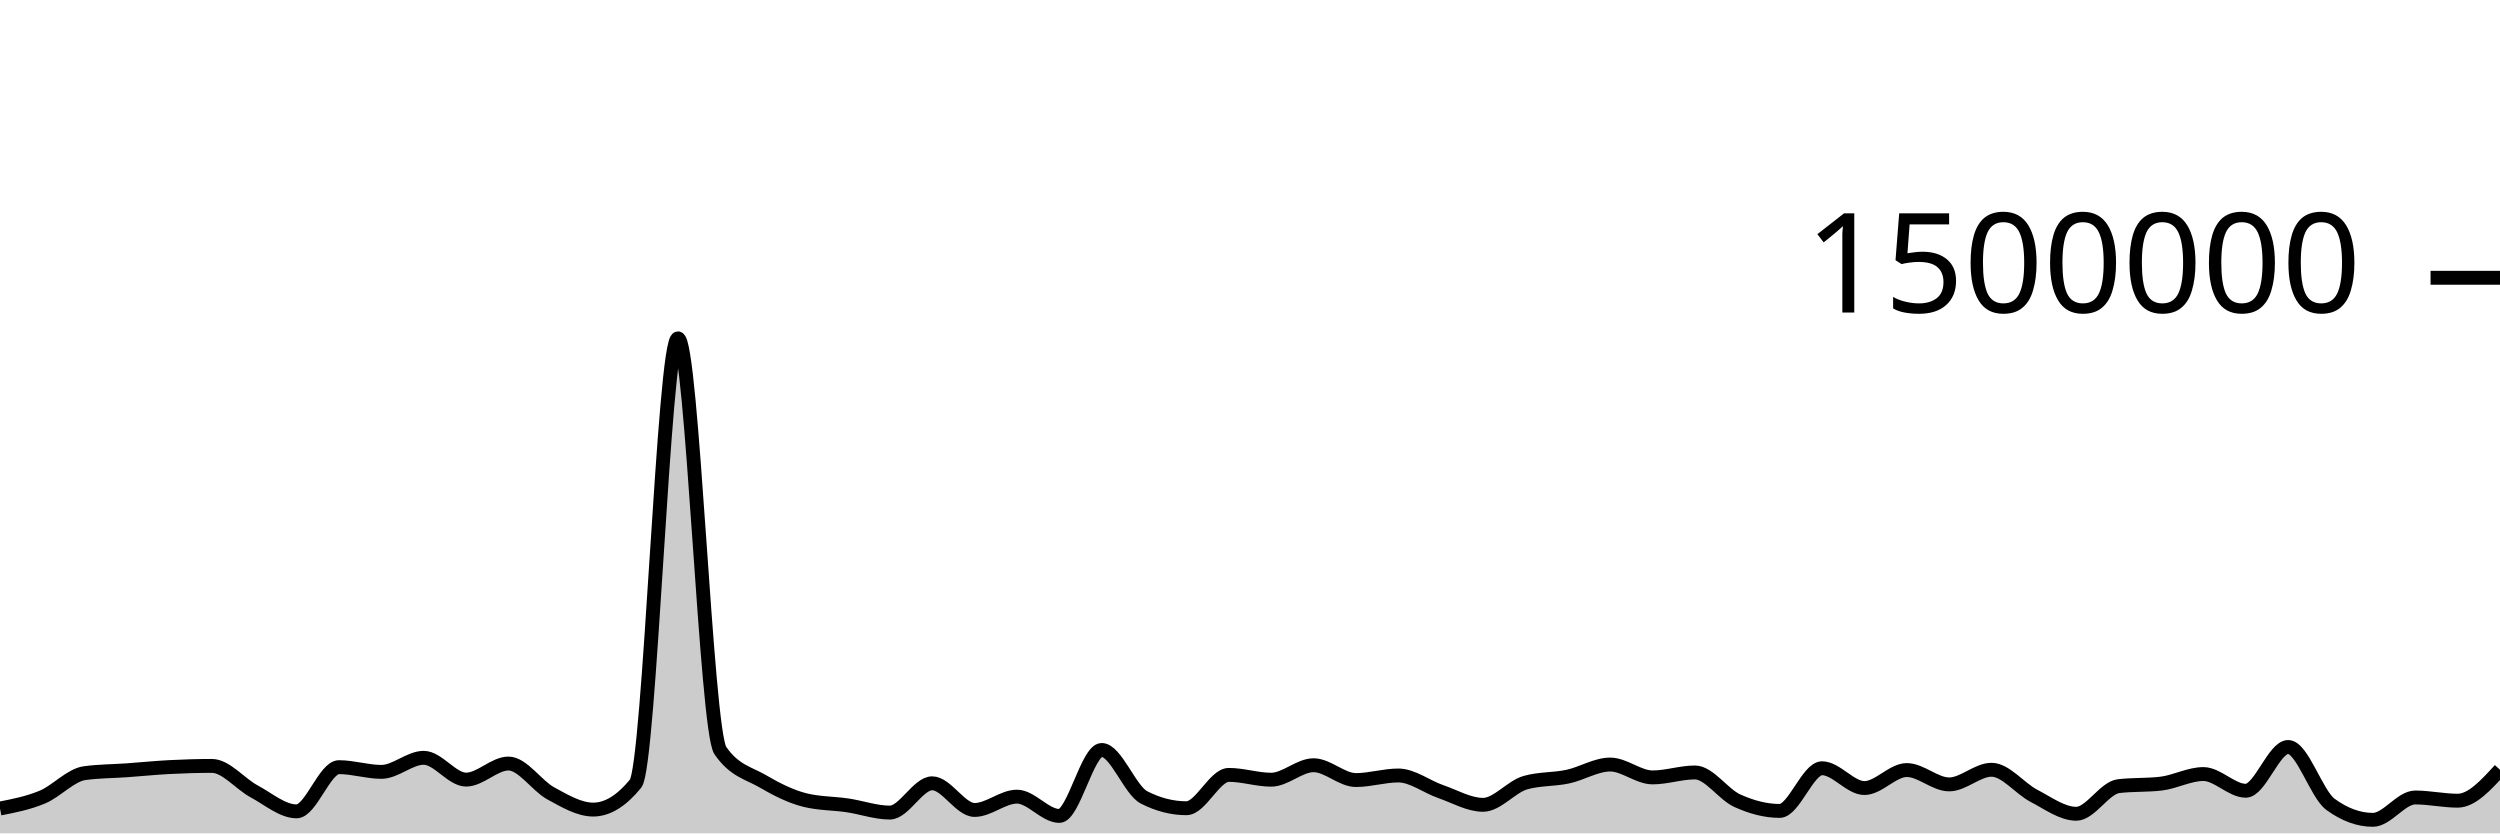
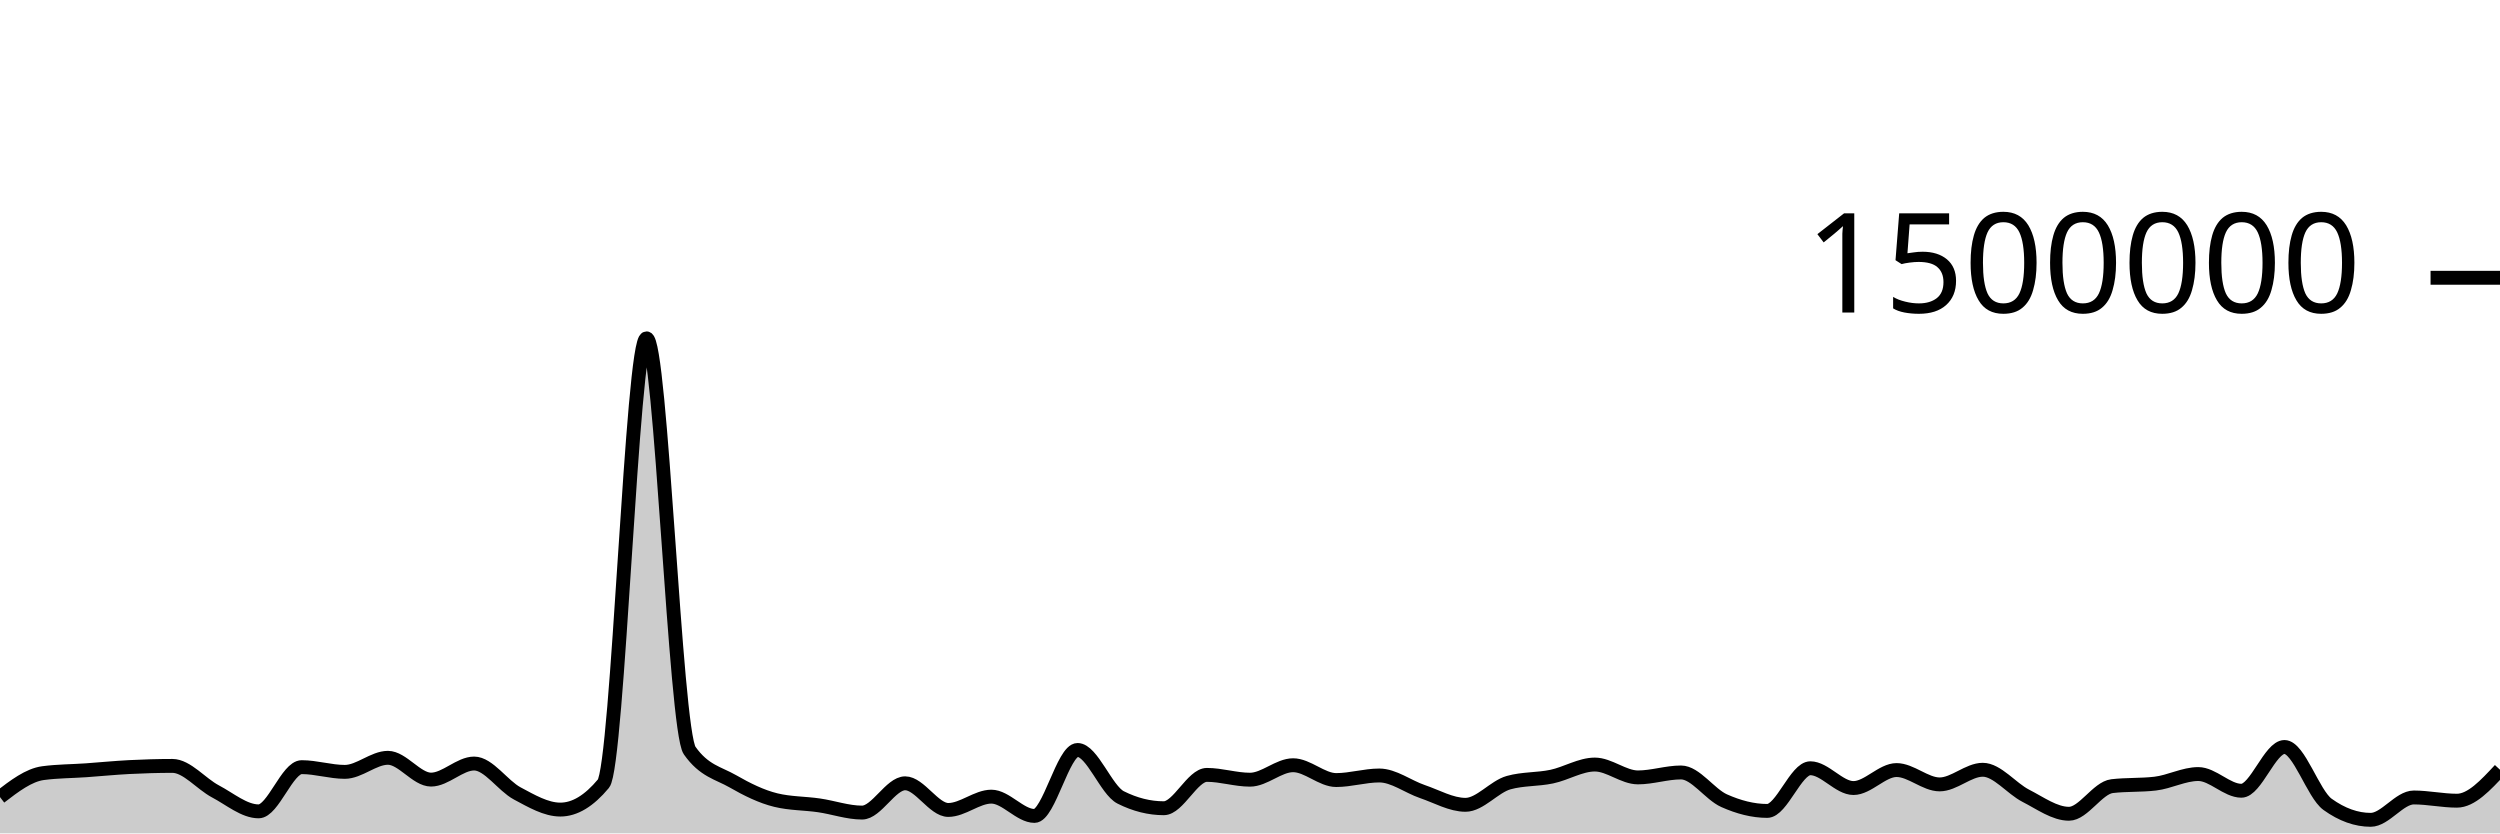
<svg xmlns="http://www.w3.org/2000/svg" viewBox="0 0 180 60">
  <g transform="translate(0,20)">
-     <path class="area" fill="rgba(0, 0, 0, 0.2)" d="M0,38.213C1.017,38.014,2.034,37.815,3.051,37.39C4.068,36.966,5.085,35.802,6.102,35.665C7.119,35.527,8.136,35.531,9.153,35.459C10.169,35.386,11.186,35.282,12.203,35.229C13.22,35.177,14.237,35.145,15.254,35.145C16.271,35.145,17.288,36.437,18.305,36.982C19.322,37.528,20.339,38.418,21.356,38.418C22.373,38.418,23.39,35.235,24.407,35.235C25.424,35.235,26.441,35.575,27.458,35.575C28.475,35.575,29.492,34.562,30.508,34.562C31.525,34.562,32.542,36.132,33.559,36.132C34.576,36.132,35.593,34.974,36.61,34.974C37.627,34.974,38.644,36.573,39.661,37.126C40.678,37.678,41.695,38.29,42.712,38.29C43.729,38.29,44.746,37.667,45.763,36.421C46.78,35.176,47.797,4.36,48.814,4.36C49.831,4.36,50.847,32.564,51.864,34.039C52.881,35.513,53.898,35.656,54.915,36.25C55.932,36.845,56.949,37.355,57.966,37.607C58.983,37.859,60,37.835,61.017,37.985C62.034,38.135,63.051,38.506,64.068,38.506C65.085,38.506,66.102,36.397,67.119,36.397C68.136,36.397,69.153,38.317,70.169,38.317C71.186,38.317,72.203,37.358,73.22,37.358C74.237,37.358,75.254,38.747,76.271,38.747C77.288,38.747,78.305,33.998,79.322,33.998C80.339,33.998,81.356,36.896,82.373,37.415C83.39,37.934,84.407,38.193,85.424,38.193C86.441,38.193,87.458,35.792,88.475,35.792C89.492,35.792,90.508,36.138,91.525,36.138C92.542,36.138,93.559,35.097,94.576,35.097C95.593,35.097,96.61,36.164,97.627,36.164C98.644,36.164,99.661,35.835,100.678,35.835C101.695,35.835,102.712,36.641,103.729,36.993C104.746,37.345,105.763,37.947,106.78,37.947C107.797,37.947,108.814,36.639,109.831,36.35C110.847,36.061,111.864,36.134,112.881,35.917C113.898,35.7,114.915,35.047,115.932,35.047C116.949,35.047,117.966,35.973,118.983,35.973C120,35.973,121.017,35.617,122.034,35.617C123.051,35.617,124.068,37.189,125.085,37.65C126.102,38.111,127.119,38.386,128.136,38.386C129.153,38.386,130.169,35.314,131.186,35.314C132.203,35.314,133.22,36.739,134.237,36.739C135.254,36.739,136.271,35.444,137.288,35.444C138.305,35.444,139.322,36.477,140.339,36.477C141.356,36.477,142.373,35.423,143.39,35.423C144.407,35.423,145.424,36.769,146.441,37.297C147.458,37.825,148.475,38.591,149.492,38.591C150.508,38.591,151.525,36.722,152.542,36.602C153.559,36.481,154.576,36.542,155.593,36.421C156.61,36.301,157.627,35.731,158.644,35.731C159.661,35.731,160.678,36.934,161.695,36.934C162.712,36.934,163.729,33.783,164.746,33.783C165.763,33.783,166.78,37.171,167.797,37.914C168.814,38.657,169.831,39.028,170.847,39.028C171.864,39.028,172.881,37.418,173.898,37.418C174.915,37.418,175.932,37.65,176.949,37.65C177.966,37.65,178.983,36.536,180,35.422L180,40C178.983,40,177.966,40,176.949,40C175.932,40,174.915,40,173.898,40C172.881,40,171.864,40,170.847,40C169.831,40,168.814,40,167.797,40C166.78,40,165.763,40,164.746,40C163.729,40,162.712,40,161.695,40C160.678,40,159.661,40,158.644,40C157.627,40,156.61,40,155.593,40C154.576,40,153.559,40,152.542,40C151.525,40,150.508,40,149.492,40C148.475,40,147.458,40,146.441,40C145.424,40,144.407,40,143.39,40C142.373,40,141.356,40,140.339,40C139.322,40,138.305,40,137.288,40C136.271,40,135.254,40,134.237,40C133.22,40,132.203,40,131.186,40C130.169,40,129.153,40,128.136,40C127.119,40,126.102,40,125.085,40C124.068,40,123.051,40,122.034,40C121.017,40,120,40,118.983,40C117.966,40,116.949,40,115.932,40C114.915,40,113.898,40,112.881,40C111.864,40,110.847,40,109.831,40C108.814,40,107.797,40,106.78,40C105.763,40,104.746,40,103.729,40C102.712,40,101.695,40,100.678,40C99.661,40,98.644,40,97.627,40C96.61,40,95.593,40,94.576,40C93.559,40,92.542,40,91.525,40C90.508,40,89.492,40,88.475,40C87.458,40,86.441,40,85.424,40C84.407,40,83.39,40,82.373,40C81.356,40,80.339,40,79.322,40C78.305,40,77.288,40,76.271,40C75.254,40,74.237,40,73.22,40C72.203,40,71.186,40,70.169,40C69.153,40,68.136,40,67.119,40C66.102,40,65.085,40,64.068,40C63.051,40,62.034,40,61.017,40C60,40,58.983,40,57.966,40C56.949,40,55.932,40,54.915,40C53.898,40,52.881,40,51.864,40C50.847,40,49.831,40,48.814,40C47.797,40,46.78,40,45.763,40C44.746,40,43.729,40,42.712,40C41.695,40,40.678,40,39.661,40C38.644,40,37.627,40,36.61,40C35.593,40,34.576,40,33.559,40C32.542,40,31.525,40,30.508,40C29.492,40,28.475,40,27.458,40C26.441,40,25.424,40,24.407,40C23.39,40,22.373,40,21.356,40C20.339,40,19.322,40,18.305,40C17.288,40,16.271,40,15.254,40C14.237,40,13.22,40,12.203,40C11.186,40,10.169,40,9.153,40C8.136,40,7.119,40,6.102,40C5.085,40,4.068,40,3.051,40C2.034,40,1.017,40,0,40Z" />
-     <path class="line" stroke="black" fill="none" d="M0,38.213C1.017,38.014,2.034,37.815,3.051,37.39C4.068,36.966,5.085,35.802,6.102,35.665C7.119,35.527,8.136,35.531,9.153,35.459C10.169,35.386,11.186,35.282,12.203,35.229C13.22,35.177,14.237,35.145,15.254,35.145C16.271,35.145,17.288,36.437,18.305,36.982C19.322,37.528,20.339,38.418,21.356,38.418C22.373,38.418,23.39,35.235,24.407,35.235C25.424,35.235,26.441,35.575,27.458,35.575C28.475,35.575,29.492,34.562,30.508,34.562C31.525,34.562,32.542,36.132,33.559,36.132C34.576,36.132,35.593,34.974,36.61,34.974C37.627,34.974,38.644,36.573,39.661,37.126C40.678,37.678,41.695,38.29,42.712,38.29C43.729,38.29,44.746,37.667,45.763,36.421C46.78,35.176,47.797,4.36,48.814,4.36C49.831,4.36,50.847,32.564,51.864,34.039C52.881,35.513,53.898,35.656,54.915,36.25C55.932,36.845,56.949,37.355,57.966,37.607C58.983,37.859,60,37.835,61.017,37.985C62.034,38.135,63.051,38.506,64.068,38.506C65.085,38.506,66.102,36.397,67.119,36.397C68.136,36.397,69.153,38.317,70.169,38.317C71.186,38.317,72.203,37.358,73.22,37.358C74.237,37.358,75.254,38.747,76.271,38.747C77.288,38.747,78.305,33.998,79.322,33.998C80.339,33.998,81.356,36.896,82.373,37.415C83.39,37.934,84.407,38.193,85.424,38.193C86.441,38.193,87.458,35.792,88.475,35.792C89.492,35.792,90.508,36.138,91.525,36.138C92.542,36.138,93.559,35.097,94.576,35.097C95.593,35.097,96.61,36.164,97.627,36.164C98.644,36.164,99.661,35.835,100.678,35.835C101.695,35.835,102.712,36.641,103.729,36.993C104.746,37.345,105.763,37.947,106.78,37.947C107.797,37.947,108.814,36.639,109.831,36.35C110.847,36.061,111.864,36.134,112.881,35.917C113.898,35.7,114.915,35.047,115.932,35.047C116.949,35.047,117.966,35.973,118.983,35.973C120,35.973,121.017,35.617,122.034,35.617C123.051,35.617,124.068,37.189,125.085,37.65C126.102,38.111,127.119,38.386,128.136,38.386C129.153,38.386,130.169,35.314,131.186,35.314C132.203,35.314,133.22,36.739,134.237,36.739C135.254,36.739,136.271,35.444,137.288,35.444C138.305,35.444,139.322,36.477,140.339,36.477C141.356,36.477,142.373,35.423,143.39,35.423C144.407,35.423,145.424,36.769,146.441,37.297C147.458,37.825,148.475,38.591,149.492,38.591C150.508,38.591,151.525,36.722,152.542,36.602C153.559,36.481,154.576,36.542,155.593,36.421C156.61,36.301,157.627,35.731,158.644,35.731C159.661,35.731,160.678,36.934,161.695,36.934C162.712,36.934,163.729,33.783,164.746,33.783C165.763,33.783,166.78,37.171,167.797,37.914C168.814,38.657,169.831,39.028,170.847,39.028C171.864,39.028,172.881,37.418,173.898,37.418C174.915,37.418,175.932,37.65,176.949,37.65C177.966,37.65,178.983,36.536,180,35.422" />
+     <path class="area" fill="rgba(0, 0, 0, 0.2)" d="M0,37.39C1.034,36.596,2.069,35.802,3.103,35.665C4.138,35.527,5.172,35.531,6.207,35.459C7.241,35.386,8.276,35.282,9.31,35.229C10.345,35.177,11.379,35.145,12.414,35.145C13.448,35.145,14.483,36.437,15.517,36.982C16.552,37.528,17.586,38.418,18.621,38.418C19.655,38.418,20.69,35.235,21.724,35.235C22.759,35.235,23.793,35.575,24.828,35.575C25.862,35.575,26.897,34.562,27.931,34.562C28.966,34.562,30,36.132,31.034,36.132C32.069,36.132,33.103,34.974,34.138,34.974C35.172,34.974,36.207,36.573,37.241,37.126C38.276,37.678,39.31,38.29,40.345,38.29C41.379,38.29,42.414,37.667,43.448,36.421C44.483,35.176,45.517,4.36,46.552,4.36C47.586,4.36,48.621,32.564,49.655,34.039C50.69,35.513,51.724,35.656,52.759,36.25C53.793,36.845,54.828,37.355,55.862,37.607C56.897,37.859,57.931,37.835,58.966,37.985C60,38.135,61.034,38.506,62.069,38.506C63.103,38.506,64.138,36.397,65.172,36.397C66.207,36.397,67.241,38.317,68.276,38.317C69.31,38.317,70.345,37.358,71.379,37.358C72.414,37.358,73.448,38.747,74.483,38.747C75.517,38.747,76.552,33.998,77.586,33.998C78.621,33.998,79.655,36.896,80.69,37.415C81.724,37.934,82.759,38.193,83.793,38.193C84.828,38.193,85.862,35.792,86.897,35.792C87.931,35.792,88.966,36.138,90,36.138C91.034,36.138,92.069,35.097,93.103,35.097C94.138,35.097,95.172,36.164,96.207,36.164C97.241,36.164,98.276,35.835,99.31,35.835C100.345,35.835,101.379,36.641,102.414,36.993C103.448,37.345,104.483,37.947,105.517,37.947C106.552,37.947,107.586,36.639,108.621,36.35C109.655,36.061,110.69,36.134,111.724,35.917C112.759,35.7,113.793,35.047,114.828,35.047C115.862,35.047,116.897,35.973,117.931,35.973C118.966,35.973,120,35.617,121.034,35.617C122.069,35.617,123.103,37.189,124.138,37.65C125.172,38.111,126.207,38.386,127.241,38.386C128.276,38.386,129.31,35.314,130.345,35.314C131.379,35.314,132.414,36.739,133.448,36.739C134.483,36.739,135.517,35.444,136.552,35.444C137.586,35.444,138.621,36.477,139.655,36.477C140.69,36.477,141.724,35.423,142.759,35.423C143.793,35.423,144.828,36.769,145.862,37.297C146.897,37.825,147.931,38.591,148.966,38.591C150,38.591,151.034,36.722,152.069,36.602C153.103,36.481,154.138,36.542,155.172,36.421C156.207,36.301,157.241,35.731,158.276,35.731C159.31,35.731,160.345,36.934,161.379,36.934C162.414,36.934,163.448,33.783,164.483,33.783C165.517,33.783,166.552,37.171,167.586,37.914C168.621,38.657,169.655,39.028,170.69,39.028C171.724,39.028,172.759,37.418,173.793,37.418C174.828,37.418,175.862,37.65,176.897,37.65C177.931,37.65,178.966,36.536,180,35.422L180,40C178.966,40,177.931,40,176.897,40C175.862,40,174.828,40,173.793,40C172.759,40,171.724,40,170.69,40C169.655,40,168.621,40,167.586,40C166.552,40,165.517,40,164.483,40C163.448,40,162.414,40,161.379,40C160.345,40,159.31,40,158.276,40C157.241,40,156.207,40,155.172,40C154.138,40,153.103,40,152.069,40C151.034,40,150,40,148.966,40C147.931,40,146.897,40,145.862,40C144.828,40,143.793,40,142.759,40C141.724,40,140.69,40,139.655,40C138.621,40,137.586,40,136.552,40C135.517,40,134.483,40,133.448,40C132.414,40,131.379,40,130.345,40C129.31,40,128.276,40,127.241,40C126.207,40,125.172,40,124.138,40C123.103,40,122.069,40,121.034,40C120,40,118.966,40,117.931,40C116.897,40,115.862,40,114.828,40C113.793,40,112.759,40,111.724,40C110.69,40,109.655,40,108.621,40C107.586,40,106.552,40,105.517,40C104.483,40,103.448,40,102.414,40C101.379,40,100.345,40,99.31,40C98.276,40,97.241,40,96.207,40C95.172,40,94.138,40,93.103,40C92.069,40,91.034,40,90,40C88.966,40,87.931,40,86.897,40C85.862,40,84.828,40,83.793,40C82.759,40,81.724,40,80.69,40C79.655,40,78.621,40,77.586,40C76.552,40,75.517,40,74.483,40C73.448,40,72.414,40,71.379,40C70.345,40,69.31,40,68.276,40C67.241,40,66.207,40,65.172,40C64.138,40,63.103,40,62.069,40C61.034,40,60,40,58.966,40C57.931,40,56.897,40,55.862,40C54.828,40,53.793,40,52.759,40C51.724,40,50.69,40,49.655,40C48.621,40,47.586,40,46.552,40C45.517,40,44.483,40,43.448,40C42.414,40,41.379,40,40.345,40C39.31,40,38.276,40,37.241,40C36.207,40,35.172,40,34.138,40C33.103,40,32.069,40,31.034,40C30,40,28.966,40,27.931,40C26.897,40,25.862,40,24.828,40C23.793,40,22.759,40,21.724,40C20.69,40,19.655,40,18.621,40C17.586,40,16.552,40,15.517,40C14.483,40,13.448,40,12.414,40C11.379,40,10.345,40,9.31,40C8.276,40,7.241,40,6.207,40C5.172,40,4.138,40,3.103,40C2.069,40,1.034,40,0,40Z" />
+     <path class="line" stroke="black" fill="none" d="M0,37.39C1.034,36.596,2.069,35.802,3.103,35.665C4.138,35.527,5.172,35.531,6.207,35.459C7.241,35.386,8.276,35.282,9.31,35.229C10.345,35.177,11.379,35.145,12.414,35.145C13.448,35.145,14.483,36.437,15.517,36.982C16.552,37.528,17.586,38.418,18.621,38.418C19.655,38.418,20.69,35.235,21.724,35.235C22.759,35.235,23.793,35.575,24.828,35.575C25.862,35.575,26.897,34.562,27.931,34.562C28.966,34.562,30,36.132,31.034,36.132C32.069,36.132,33.103,34.974,34.138,34.974C35.172,34.974,36.207,36.573,37.241,37.126C38.276,37.678,39.31,38.29,40.345,38.29C41.379,38.29,42.414,37.667,43.448,36.421C44.483,35.176,45.517,4.36,46.552,4.36C47.586,4.36,48.621,32.564,49.655,34.039C50.69,35.513,51.724,35.656,52.759,36.25C53.793,36.845,54.828,37.355,55.862,37.607C56.897,37.859,57.931,37.835,58.966,37.985C60,38.135,61.034,38.506,62.069,38.506C63.103,38.506,64.138,36.397,65.172,36.397C66.207,36.397,67.241,38.317,68.276,38.317C69.31,38.317,70.345,37.358,71.379,37.358C72.414,37.358,73.448,38.747,74.483,38.747C75.517,38.747,76.552,33.998,77.586,33.998C78.621,33.998,79.655,36.896,80.69,37.415C81.724,37.934,82.759,38.193,83.793,38.193C84.828,38.193,85.862,35.792,86.897,35.792C87.931,35.792,88.966,36.138,90,36.138C91.034,36.138,92.069,35.097,93.103,35.097C94.138,35.097,95.172,36.164,96.207,36.164C97.241,36.164,98.276,35.835,99.31,35.835C100.345,35.835,101.379,36.641,102.414,36.993C103.448,37.345,104.483,37.947,105.517,37.947C106.552,37.947,107.586,36.639,108.621,36.35C109.655,36.061,110.69,36.134,111.724,35.917C112.759,35.7,113.793,35.047,114.828,35.047C115.862,35.047,116.897,35.973,117.931,35.973C118.966,35.973,120,35.617,121.034,35.617C122.069,35.617,123.103,37.189,124.138,37.65C125.172,38.111,126.207,38.386,127.241,38.386C128.276,38.386,129.31,35.314,130.345,35.314C131.379,35.314,132.414,36.739,133.448,36.739C134.483,36.739,135.517,35.444,136.552,35.444C137.586,35.444,138.621,36.477,139.655,36.477C140.69,36.477,141.724,35.423,142.759,35.423C143.793,35.423,144.828,36.769,145.862,37.297C146.897,37.825,147.931,38.591,148.966,38.591C150,38.591,151.034,36.722,152.069,36.602C153.103,36.481,154.138,36.542,155.172,36.421C156.207,36.301,157.241,35.731,158.276,35.731C159.31,35.731,160.345,36.934,161.379,36.934C162.414,36.934,163.448,33.783,164.483,33.783C165.517,33.783,166.552,37.171,167.586,37.914C168.621,38.657,169.655,39.028,170.69,39.028C171.724,39.028,172.759,37.418,173.793,37.418C174.828,37.418,175.862,37.65,176.897,37.65C177.931,37.65,178.966,36.536,180,35.422" />
    <path class="axis-ceiling" stroke-width="1" stroke="black" fill="none" d="M175,0L180,0" />
    <text class="axis-ceiling-label" font-family="sans-serif" text-anchor="end" font-size="10px" x="170" y="2.5">1500000</text>
  </g>
</svg>
